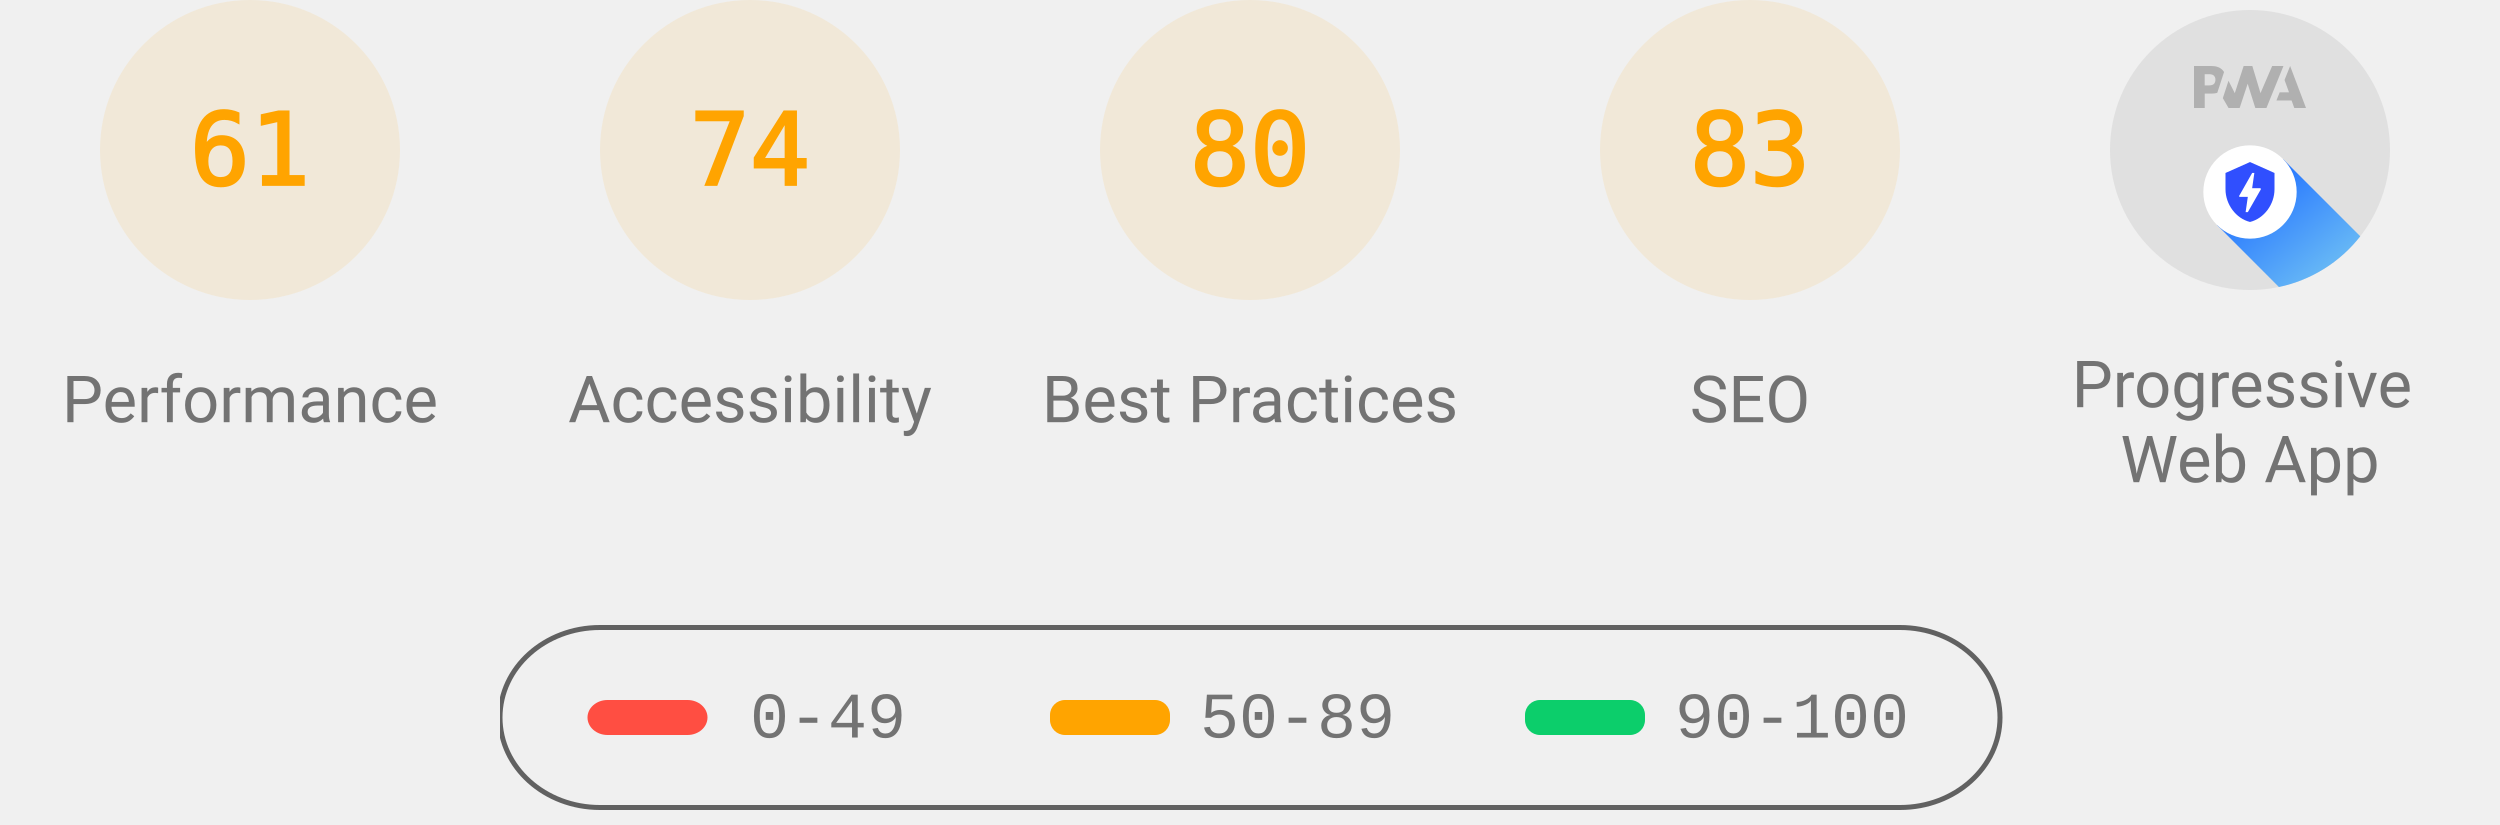
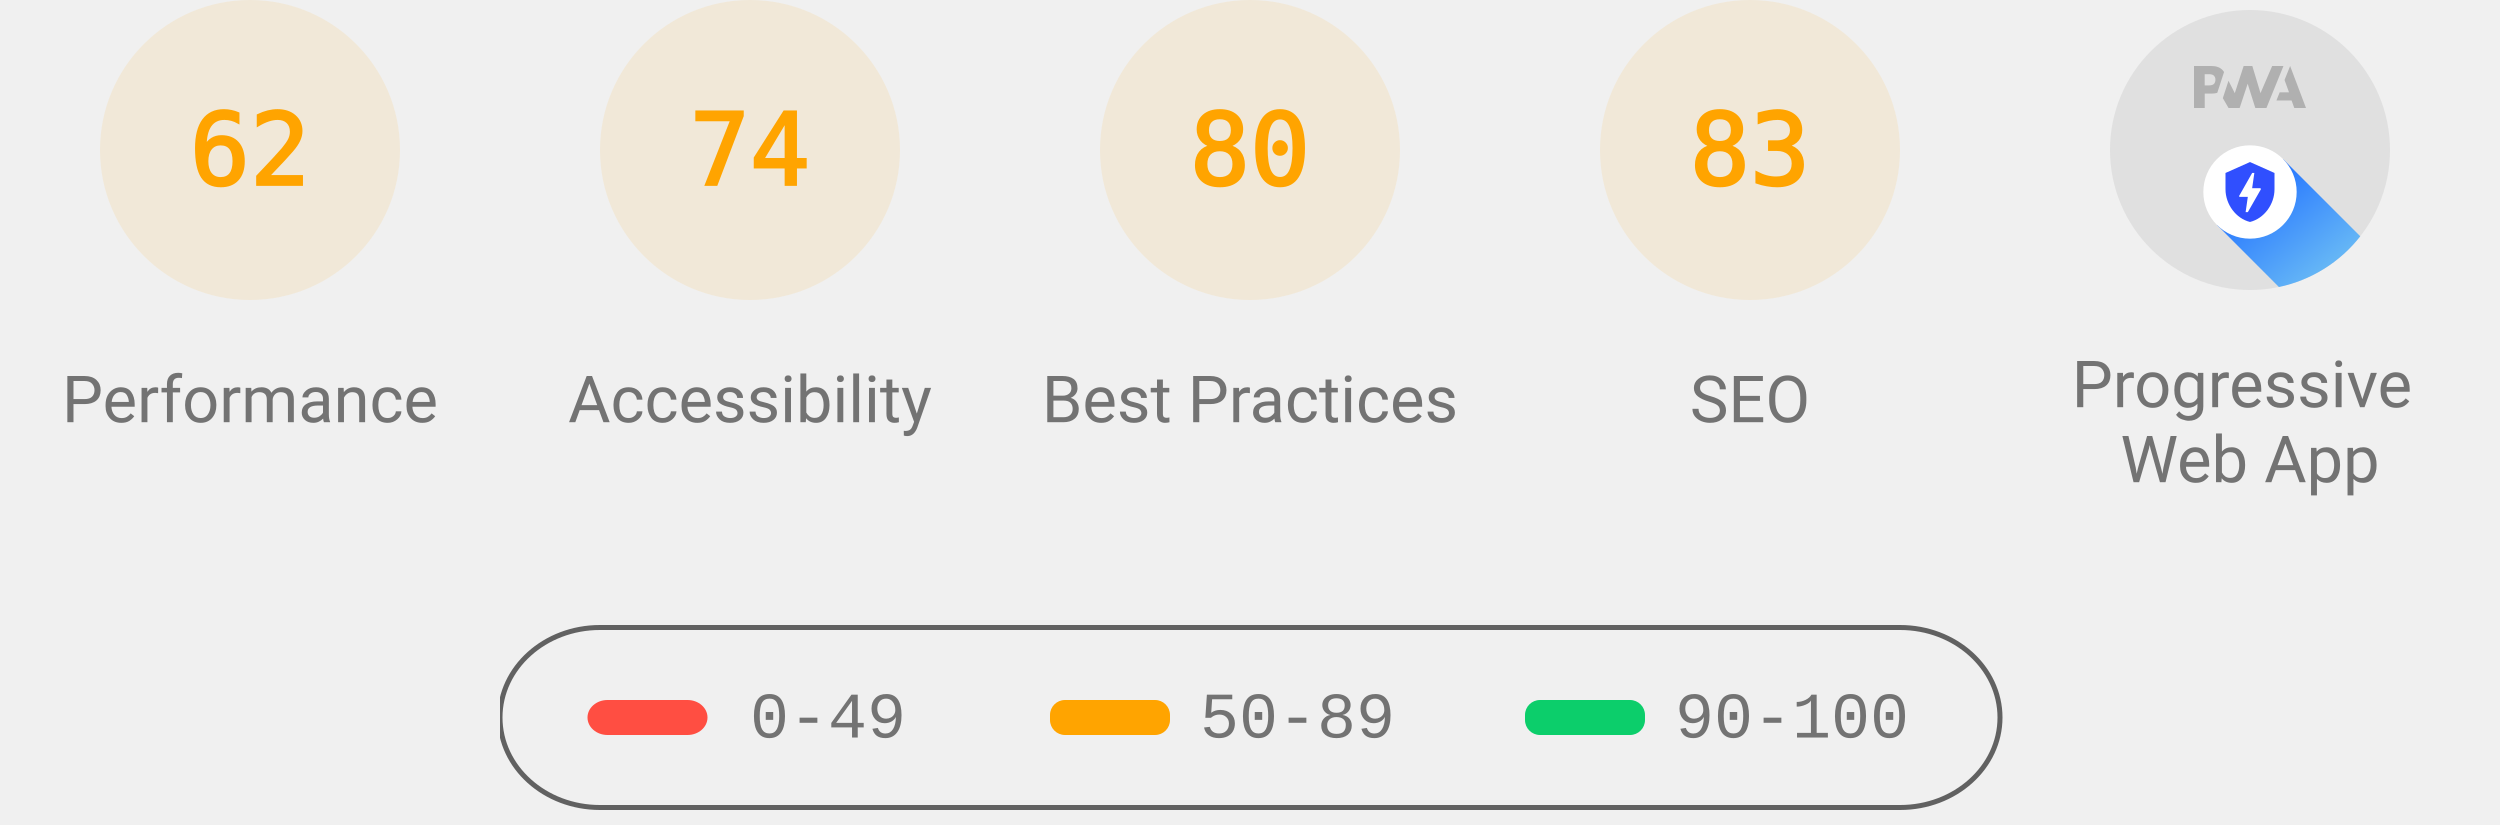
<svg xmlns="http://www.w3.org/2000/svg" class="theme--agnostic" fill="none" width="1000" height="330">
  <style>
			.gauge-base {
				opacity: 0.1
			}

			.gauge-arc {
				fill: none;
				animation-delay: 250ms;
				stroke-linecap: round;
				transform: rotate(-90deg);
				transform-origin: 100px 60px;
				animation: load-gauge 1s ease forwards
			}

			.guage-text {
				font-size: 40px;
				font-family: monospace;
				text-align: center
			}

			.guage-red {
				color: #ff4e42;
				fill: #ff4e42;
				stroke: #ff4e42
			}
			.guage-orange {
				color: #ffa400;
				fill: #ffa400;
				stroke: #ffa400
			}
			.guage-green {
				color: #0cce6b;
				fill: #0cce6b;
				stroke: #0cce6b
			}
			.theme--agnostic .guage-undefined {
				color: #5c5c5c;
				fill: #5c5c5c;
				stroke: #5c5c5c
			}
			.theme--light .guage-undefined {
				color: #1e1e1e;
				fill: #1e1e1e;
				stroke: #1e1e1e
			}
			.theme--dark .guage-undefined {
				color: #f5f5f5;
				fill: #f5f5f5;
				stroke: #f5f5f5
			}

			.guage-title {
				stroke: none;
				font-size: 26px;
				line-height: 26px;
				font-family: Roboto, Halvetica, Arial, sans-serif
			}
			.metric.guage-title {
				font-family: 'Courier New', Courier, monospace
			}
			.theme--agnostic .guage-title {
				color: #737373;
				fill: #737373
			}
			.theme--light .guage-title {
				color: #212121;
				fill: #212121
			}
			.theme--dark .guage-title {
				color: #f5f5f5;
				fill: #f5f5f5
			}

			@keyframes load-gauge {
				from {
					stroke-dasharray: 0 352.858
				}
			}
			.lh-gauge--pwa__disc {
				fill: #e0e0e0
			}
			.lh-gauge--pwa__logo {
				position: relative;
				fill: #b0b0b0
			}
			.lh-gauge--pwa__invisible {
				display: none
			}
			.lh-gauge--pwa__visible {
				display: inline
			}
			.guage-invisible {
				display: none
			}
			.lh-gauge--pwa__logo--primary-color {
				fill: #304ffe
			}
			.theme--agnostic .lh-gauge--pwa__logo--secondary-color {
				fill: #787878
			}
			.theme--light .lh-gauge--pwa__logo--secondary-color {
				fill: #3d3d3d
			}
			.theme--dark .lh-gauge--pwa__logo--secondary-color {
				fill: #d8b6b6
			}
			.theme--light #svg_2 {
				stroke: #00000022
			}
			.theme--agnostic #svg_2 {
				stroke: #616161
			}
			.theme--light #svg_2 {
				stroke: #00000022
			}
			.theme--dark #svg_2 {
				stroke: #f5f5f566
			}
		</style>
  <svg class="guage-div guage-perf guage-orange" viewBox="0 0 200 200" width="200" height="200" x="0" y="0">
    <circle class="gauge-base" r="56" cx="100" cy="60" stroke-width="8" />
-     <circle class="gauge-arc guage-arc-1" r="56" cx="100" cy="60" stroke-width="8" style="stroke-dasharray: 214.633, 351.858;" />
-     <text class="guage-text" x="100px" y="60px" alignment-baseline="central" dominant-baseline="central" text-anchor="middle">61</text>
+     <circle class="gauge-arc guage-arc-1" r="56" cx="100" cy="60" stroke-width="8" style="stroke-dasharray: 218.152, 351.858;" />
+     <text class="guage-text" x="100px" y="60px" alignment-baseline="central" dominant-baseline="central" text-anchor="middle">62</text>
    <text class="guage-title" x="100px" y="160px" alignment-baseline="central" dominant-baseline="central" text-anchor="middle">Performance</text>
  </svg>
  <svg class="guage-div guage-acc guage-orange" viewBox="0 0 200 200" width="200" height="200" x="200" y="0">
    <circle class="gauge-base" r="56" cx="100" cy="60" stroke-width="8" />
    <circle class="gauge-arc guage-arc-2" r="56" cx="100" cy="60" stroke-width="8" style="stroke-dasharray: 260.375, 351.858;" />
    <text class="guage-text" x="100px" y="60px" alignment-baseline="central" dominant-baseline="central" text-anchor="middle">74</text>
    <text class="guage-title" x="100px" y="160px" alignment-baseline="central" dominant-baseline="central" text-anchor="middle">Accessibility</text>
  </svg>
  <svg class="guage-div guage-best guage-orange" viewBox="0 0 200 200" width="200" height="200" x="400" y="0">
    <circle class="gauge-base" r="56" cx="100" cy="60" stroke-width="8" />
    <circle class="gauge-arc guage-arc-3" r="56" cx="100" cy="60" stroke-width="8" style="stroke-dasharray: 281.486, 351.858;" />
    <text class="guage-text" x="100px" y="60px" alignment-baseline="central" dominant-baseline="central" text-anchor="middle">80</text>
    <text class="guage-title" x="100px" y="160px" alignment-baseline="central" dominant-baseline="central" text-anchor="middle">Best Practices</text>
  </svg>
  <svg class="guage-div guage-seo guage-orange" viewBox="0 0 200 200" width="200" height="200" x="600" y="0">
    <circle class="gauge-base" r="56" cx="100" cy="60" stroke-width="8" />
    <circle class="gauge-arc guage-arc-4" r="56" cx="100" cy="60" stroke-width="8" style="stroke-dasharray: 292.042, 351.858;" />
    <text class="guage-text" x="100px" y="60px" alignment-baseline="central" dominant-baseline="central" text-anchor="middle">83</text>
    <text class="guage-title" x="100px" y="160px" alignment-baseline="central" dominant-baseline="central" text-anchor="middle">SEO</text>
  </svg>
  <svg class="guage-div guage-pwa " viewBox="0 0 200 200" width="200" height="200" x="800" y="0">
    <svg viewBox="0 0 60 60" width="112" height="112" x="44" y="4">
      <defs>
        <linearGradient id="lh-gauge--pwa__check-circle__gradient-0" x1="50%" y1="0%" x2="50%" y2="100%">
          <stop stop-color="#00C852" offset="0%" />
          <stop stop-color="#009688" offset="100%" />
        </linearGradient>
        <linearGradient id="lh-gauge--pwa__installable__shadow-gradient-0" x1="76.056%" x2="24.111%" y1="82.995%" y2="24.735%">
          <stop stop-color="#A5D6A7" offset="0%" />
          <stop stop-color="#80CBC4" offset="100%" />
        </linearGradient>
        <linearGradient id="lh-gauge--pwa__fast-reliable__shadow-gradient-0" x1="76.056%" y1="82.995%" x2="25.678%" y2="26.493%">
          <stop stop-color="#64B5F6" offset="0%" />
          <stop stop-color="#2979FF" offset="100%" />
        </linearGradient>
        <g id="lh-gauge--pwa__fast-reliable-badge-0">
          <circle fill="#FFFFFF" cx="10" cy="10" r="10" />
          <path fill="#304FFE" d="M10 3.58l5.25 2.34v3.5c0 3.23-2.24 6.26-5.25 7-3.01-.74-5.25-3.77-5.25-7v-3.5L10 3.58zm-.47 10.74l2.76-4.83.03-.07c.04-.08 0-.24-.22-.24h-1.64l.47-3.26h-.47l-2.7 4.77c-.02.01.05-.1-.04.05-.09.16-.1.31.18.31h1.63l-.47 3.27h.47z" />
        </g>
        <g id="lh-gauge--pwa__installable-badge-0">
          <circle fill="#FFFFFF" cx="10" cy="10" r="10" />
          <path fill="#009688" d="M10 4.167A5.835 5.835 0 0 0 4.167 10 5.835 5.835 0 0 0 10 15.833 5.835 5.835 0 0 0 15.833 10 5.835 5.835 0 0 0 10 4.167zm2.917 6.416h-2.334v2.334H9.417v-2.334H7.083V9.417h2.334V7.083h1.166v2.334h2.334v1.166z" />
        </g>
      </defs>
      <g stroke="none" fill-rule="nonzero">
        <circle class="lh-gauge--pwa__disc" cx="30" cy="30" r="30" />
        <g class="lh-gauge--pwa__logo">
          <path d="M35.66 19.39l.7-1.75h2L37.4 15 38.6 12l3.4 9h-2.51l-.58-1.61z" />
          <path d="M33.52 21l3.65-9h-2.42l-2.5 5.82L30.5 12h-1.86l-1.9 5.82-1.35-2.65-1.21 3.72L25.4 21h2.38l1.72-5.2 1.64 5.2z" />
          <path fill-rule="nonzero" d="M20.3 17.91h1.48c.45 0 .85-.05 1.2-.15l.39-1.18 1.07-3.3a2.64 2.64 0 0 0-.28-.37c-.55-.6-1.36-.91-2.42-.91H18v9h2.3V17.9zm1.96-3.84c.22.22.33.5.33.87 0 .36-.1.65-.29.87-.2.23-.59.35-1.15.35h-.86v-2.41h.87c.52 0 .89.1 1.1.32z" />
        </g>
        <rect class="lh-gauge--pwa__component lh-gauge--pwa__na-line lh-gauge--pwa__invisible" fill="#FFFFFF" x="20" y="32" width="20" height="4" rx="2" />
        <g class="lh-gauge--pwa__component lh-gauge--pwa__fast-reliable-badge lh-gauge--pwa__visible" transform="translate(20, 29)">
          <path fill="url(#lh-gauge--pwa__fast-reliable__shadow-gradient-0)" d="M33.63 19.49A30 30 0 0 1 16.2 30.36L3 17.14 17.14 3l16.49 16.49z" />
          <use href="#lh-gauge--pwa__fast-reliable-badge-0" />
        </g>
        <g class="lh-gauge--pwa__component lh-gauge--pwa__installable-badge lh-gauge--pwa__invisible" transform="translate(20, 29)">
          <path fill="url(#lh-gauge--pwa__installable__shadow-gradient-0)" d="M33.629 19.487c-4.272 5.453-10.391 9.39-17.415 10.869L3 17.142 17.142 3 33.63 19.487z" />
          <use href="#lh-gauge--pwa__installable-badge-0" />
        </g>
        <g class="lh-gauge--pwa__component lh-gauge--pwa__fast-reliable-installable-badges lh-gauge--pwa__invisible">
          <g transform="translate(8, 29)">
            <path fill="url(#lh-gauge--pwa__fast-reliable__shadow-gradient-0)" d="M16.321 30.463L3 17.143 17.142 3l22.365 22.365A29.864 29.864 0 0 1 22 31c-1.942 0-3.84-.184-5.679-.537z" />
            <use href="#lh-gauge--pwa__fast-reliable-badge-0" />
          </g>
          <g transform="translate(32, 29)">
            <path fill="url(#lh-gauge--pwa__installable__shadow-gradient-0)" d="M25.982 11.84a30.107 30.107 0 0 1-13.08 15.203L3 17.143 17.142 3l8.84 8.84z" />
            <use href="#lh-gauge--pwa__installable-badge-0" />
          </g>
        </g>
        <g class="lh-gauge--pwa__component lh-gauge--pwa__check-circle lh-gauge--pwa__invisible" transform="translate(18, 28)">
          <circle fill="#FFFFFF" cx="12" cy="12" r="12" />
          <path fill="url(#lh-gauge--pwa__check-circle__gradient-0)" d="M12 2a10 10 0 1 0 0 20 10 10 0 0 0 0-20zm-2 15l-5-5 1.41-1.41L10 14.17l7.59-7.59L19 8l-9 9z" />
        </g>
      </g>
    </svg>
    <text class="guage-title" y="160px" alignment-baseline="central" dominant-baseline="central" text-anchor="middle">
      <tspan x="100px" dy="-6px">Progressive</tspan>
      <tspan x="100px" dy="30px">Web App</tspan>
    </text>
  </svg>
  <svg width="604" height="76" x="200" y="250">
    <g>
      <rect fill="none" id="canvas_background" height="80" width="604" y="-1" x="-1" />
      <g display="none" overflow="visible" y="0" x="0" height="100%" width="100%" id="canvasGrid">
        <rect fill="url(#gridpattern)" stroke-width="0" y="0" x="0" height="100%" width="100%" />
      </g>
    </g>
    <g>
      <rect fill-opacity="0" stroke-width="2" rx="40" id="svg_2" height="72" width="600" y="1" x="0" fill="#000000" />
      <rect stroke="#000" rx="8" id="svg_3" height="14" width="48" y="30" x="35" stroke-opacity="null" stroke-width="0" fill="#ff4e42" />
      <rect stroke="#000" rx="6" id="svg_4" height="14" width="48" y="30" x="220" stroke-opacity="null" stroke-width="0" fill="#ffa400" />
      <rect stroke="#000" rx="6" id="svg_5" height="14" width="48" y="30" x="410" stroke-opacity="null" stroke-width="0" fill="#0cce6b" />
      <text class="metric guage-title" xml:space="preserve" text-anchor="start" font-size="26" id="svg_6" y="45" x="100" stroke-opacity="null" stroke-width="0" stroke="#000">0-49</text>
      <text class="metric guage-title" xml:space="preserve" text-anchor="start" font-size="26" id="svg_7" y="45" x="280" stroke-opacity="null" stroke-width="0" stroke="#000">50-89</text>
      <text class="metric guage-title" xml:space="preserve" text-anchor="start" font-size="26" id="svg_8" y="45" x="470" stroke-opacity="null" stroke-width="0" stroke="#000">90-100</text>
    </g>
  </svg>
</svg>
